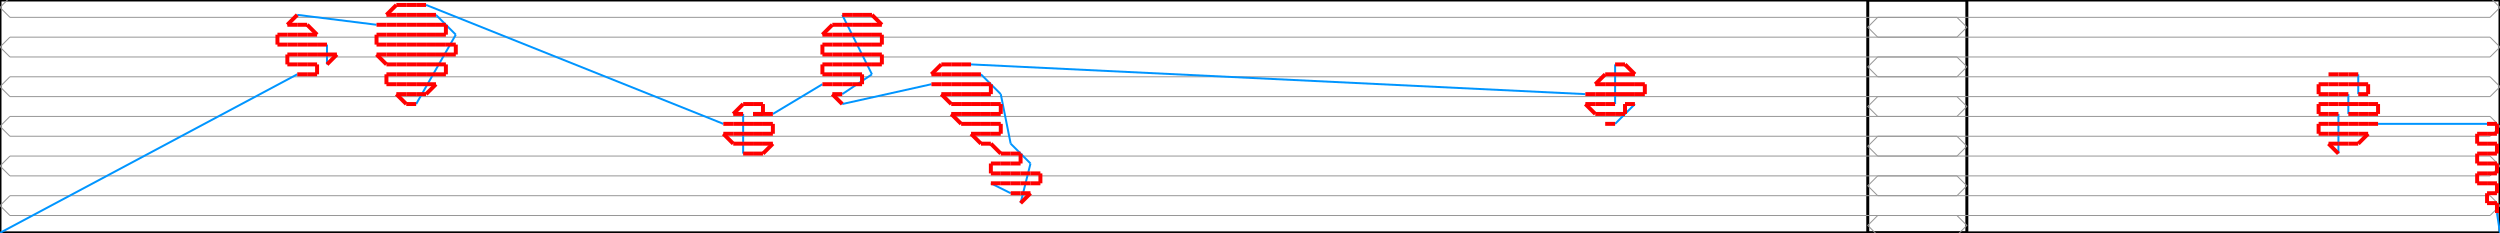
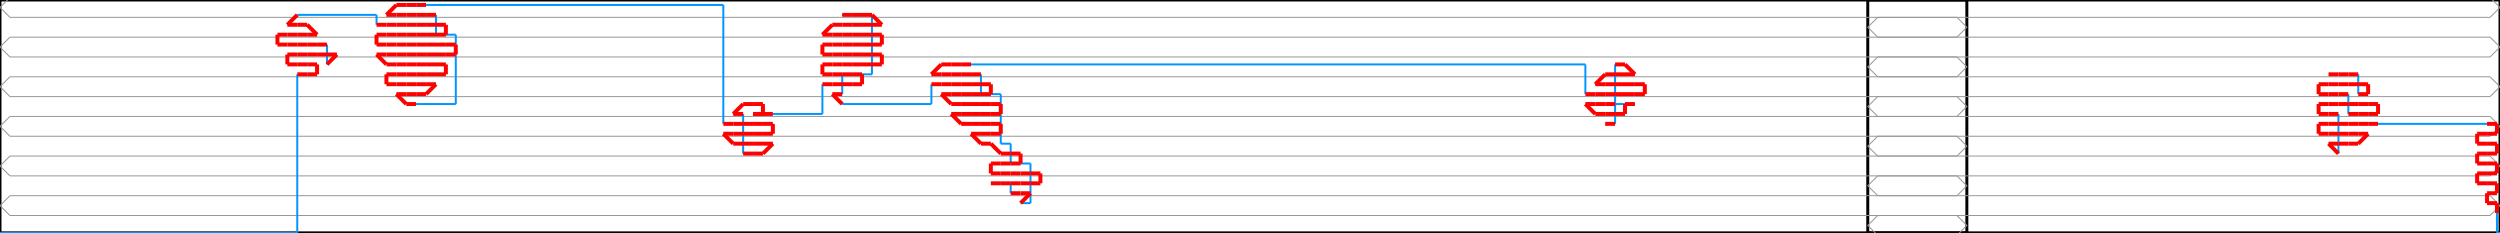
<svg xmlns="http://www.w3.org/2000/svg" width="2523.067" height="235.0" version="1.1">
  <path d="M 0.0 235.0 L 1985.0 235.0 L 1985.0 0.0 L 0.0 0.0 L 0.0 235.0" stroke="#000000" fill="none" stroke-width="3px" />
  <path d="M 2523.067 235.0 L 1885.0 235.0 L 1885.0 0.0 L 2523.067 0.0 L 2523.067 235.0" stroke="#000000" fill="none" stroke-width="3px" />
  <path d="M 10.0 257.5 L 0.0 247.5 L 10.0 237.5" stroke="#969696" fill="none" stroke-width="1px" />
  <path d="M 10.0 237.5 L 1975.0 237.5" stroke="#969696" fill="none" stroke-width="1px" />
  <path d="M 1975.0 237.5 L 1985.0 227.5 L 1975.0 217.5" stroke="#969696" fill="none" stroke-width="1px" />
  <path d="M 1975.0 217.5 L 10.0 217.5" stroke="#969696" fill="none" stroke-width="1px" />
  <path d="M 10.0 217.5 L 0.0 207.5 L 10.0 197.5" stroke="#969696" fill="none" stroke-width="1px" />
  <path d="M 10.0 197.5 L 1975.0 197.5" stroke="#969696" fill="none" stroke-width="1px" />
  <path d="M 1975.0 197.5 L 1985.0 187.5 L 1975.0 177.5" stroke="#969696" fill="none" stroke-width="1px" />
  <path d="M 1975.0 177.5 L 10.0 177.5" stroke="#969696" fill="none" stroke-width="1px" />
  <path d="M 10.0 177.5 L 0.0 167.5 L 10.0 157.5" stroke="#969696" fill="none" stroke-width="1px" />
  <path d="M 10.0 157.5 L 1975.0 157.5" stroke="#969696" fill="none" stroke-width="1px" />
  <path d="M 1975.0 157.5 L 1985.0 147.5 L 1975.0 137.5" stroke="#969696" fill="none" stroke-width="1px" />
  <path d="M 1975.0 137.5 L 10.0 137.5" stroke="#969696" fill="none" stroke-width="1px" />
  <path d="M 10.0 137.5 L 0.0 127.5 L 10.0 117.5" stroke="#969696" fill="none" stroke-width="1px" />
  <path d="M 10.0 117.5 L 1975.0 117.5" stroke="#969696" fill="none" stroke-width="1px" />
  <path d="M 1975.0 117.5 L 1985.0 107.5 L 1975.0 97.5" stroke="#969696" fill="none" stroke-width="1px" />
  <path d="M 1975.0 97.5 L 10.0 97.5" stroke="#969696" fill="none" stroke-width="1px" />
  <path d="M 10.0 97.5 L 0.0 87.5 L 10.0 77.5" stroke="#969696" fill="none" stroke-width="1px" />
  <path d="M 10.0 77.5 L 1975.0 77.5" stroke="#969696" fill="none" stroke-width="1px" />
  <path d="M 1975.0 77.5 L 1985.0 67.5 L 1975.0 57.5" stroke="#969696" fill="none" stroke-width="1px" />
  <path d="M 1975.0 57.5 L 10.0 57.5" stroke="#969696" fill="none" stroke-width="1px" />
  <path d="M 10.0 57.5 L 0.0 47.5 L 10.0 37.5" stroke="#969696" fill="none" stroke-width="1px" />
  <path d="M 10.0 37.5 L 1975.0 37.5" stroke="#969696" fill="none" stroke-width="1px" />
  <path d="M 1975.0 37.5 L 1985.0 27.5 L 1975.0 17.5" stroke="#969696" fill="none" stroke-width="1px" />
  <path d="M 1975.0 17.5 L 10.0 17.5" stroke="#969696" fill="none" stroke-width="1px" />
  <path d="M 10.0 17.5 L 0.0 7.5 L 10.0 -2.5" stroke="#969696" fill="none" stroke-width="1px" />
  <path d="M 10.0 -2.5 L 1975.0 -2.5" stroke="#969696" fill="none" stroke-width="1px" />
  <path d="M 1975.0 -2.5 L 1985.0 -12.5 L 1975.0 -22.5" stroke="#969696" fill="none" stroke-width="1px" />
  <path d="M 2513.067 257.5 L 2523.067 247.5 L 2513.067 237.5" stroke="#969696" fill="none" stroke-width="1px" />
  <path d="M 2513.067 237.5 L 1895.0 237.5" stroke="#969696" fill="none" stroke-width="1px" />
  <path d="M 1895.0 237.5 L 1885.0 227.5 L 1895.0 217.5" stroke="#969696" fill="none" stroke-width="1px" />
  <path d="M 1895.0 217.5 L 2513.067 217.5" stroke="#969696" fill="none" stroke-width="1px" />
  <path d="M 2513.067 217.5 L 2523.067 207.5 L 2513.067 197.5" stroke="#969696" fill="none" stroke-width="1px" />
  <path d="M 2513.067 197.5 L 1895.0 197.5" stroke="#969696" fill="none" stroke-width="1px" />
  <path d="M 1895.0 197.5 L 1885.0 187.5 L 1895.0 177.5" stroke="#969696" fill="none" stroke-width="1px" />
  <path d="M 1895.0 177.5 L 2513.067 177.5" stroke="#969696" fill="none" stroke-width="1px" />
  <path d="M 2513.067 177.5 L 2523.067 167.5 L 2513.067 157.5" stroke="#969696" fill="none" stroke-width="1px" />
  <path d="M 2513.067 157.5 L 1895.0 157.5" stroke="#969696" fill="none" stroke-width="1px" />
  <path d="M 1895.0 157.5 L 1885.0 147.5 L 1895.0 137.5" stroke="#969696" fill="none" stroke-width="1px" />
  <path d="M 1895.0 137.5 L 2513.067 137.5" stroke="#969696" fill="none" stroke-width="1px" />
  <path d="M 2513.067 137.5 L 2523.067 127.5 L 2513.067 117.5" stroke="#969696" fill="none" stroke-width="1px" />
  <path d="M 2513.067 117.5 L 1895.0 117.5" stroke="#969696" fill="none" stroke-width="1px" />
  <path d="M 1895.0 117.5 L 1885.0 107.5 L 1895.0 97.5" stroke="#969696" fill="none" stroke-width="1px" />
  <path d="M 1895.0 97.5 L 2513.067 97.5" stroke="#969696" fill="none" stroke-width="1px" />
  <path d="M 2513.067 97.5 L 2523.067 87.5 L 2513.067 77.5" stroke="#969696" fill="none" stroke-width="1px" />
  <path d="M 2513.067 77.5 L 1895.0 77.5" stroke="#969696" fill="none" stroke-width="1px" />
  <path d="M 1895.0 77.5 L 1885.0 67.5 L 1895.0 57.5" stroke="#969696" fill="none" stroke-width="1px" />
  <path d="M 1895.0 57.5 L 2513.067 57.5" stroke="#969696" fill="none" stroke-width="1px" />
  <path d="M 2513.067 57.5 L 2523.067 47.5 L 2513.067 37.5" stroke="#969696" fill="none" stroke-width="1px" />
  <path d="M 2513.067 37.5 L 1895.0 37.5" stroke="#969696" fill="none" stroke-width="1px" />
  <path d="M 1895.0 37.5 L 1885.0 27.5 L 1895.0 17.5" stroke="#969696" fill="none" stroke-width="1px" />
  <path d="M 1895.0 17.5 L 2513.067 17.5" stroke="#969696" fill="none" stroke-width="1px" />
  <path d="M 2513.067 17.5 L 2523.067 7.5 L 2513.067 -2.5" stroke="#969696" fill="none" stroke-width="1px" />
  <path d="M 2513.067 -2.5 L 1895.0 -2.5" stroke="#969696" fill="none" stroke-width="1px" />
  <path d="M 1895.0 -2.5 L 1885.0 -12.5 L 1895.0 -22.5" stroke="#969696" fill="none" stroke-width="1px" />
-   <path d="M 0.0 235.0 L 300.0 75.0" stroke="#0095FF" fill="none" stroke-width="2px" />
+   <path d="M 0.0 235.0 L 300.0 235.0" stroke="#0095FF" fill="none" stroke-width="2px" />
+   <path d="M 300.0 235.0 L 300.0 75.0" stroke="#0095FF" fill="none" stroke-width="2px" />
  <path d="M 330.0 65.0 L 330.0 45.0" stroke="#0095FF" fill="none" stroke-width="2px" />
-   <path d="M 300.0 15.0 L 380.0 25.0" stroke="#0095FF" fill="none" stroke-width="2px" />
-   <path d="M 420.0 105.0 L 460.0 35.0" stroke="#0095FF" fill="none" stroke-width="2px" />
-   <path d="M 460.0 35.0 L 440.0 15.0" stroke="#0095FF" fill="none" stroke-width="2px" />
-   <path d="M 430.0 5.0 L 730.0 125.0" stroke="#0095FF" fill="none" stroke-width="2px" />
+   <path d="M 300.0 15.0 L 380.0 15.0" stroke="#0095FF" fill="none" stroke-width="2px" />
+   <path d="M 380.0 15.0 L 380.0 25.0" stroke="#0095FF" fill="none" stroke-width="2px" />
+   <path d="M 420.0 105.0 L 460.0 105.0" stroke="#0095FF" fill="none" stroke-width="2px" />
+   <path d="M 460.0 105.0 L 460.0 35.0" stroke="#0095FF" fill="none" stroke-width="2px" />
+   <path d="M 460.0 35.0 L 440.0 35.0" stroke="#0095FF" fill="none" stroke-width="2px" />
+   <path d="M 440.0 35.0 L 440.0 15.0" stroke="#0095FF" fill="none" stroke-width="2px" />
+   <path d="M 430.0 5.0 L 730.0 5.0" stroke="#0095FF" fill="none" stroke-width="2px" />
+   <path d="M 730.0 5.0 L 730.0 125.0" stroke="#0095FF" fill="none" stroke-width="2px" />
  <path d="M 750.0 155.0 L 750.0 115.0" stroke="#0095FF" fill="none" stroke-width="2px" />
-   <path d="M 780.0 115.0 L 830.0 85.0" stroke="#0095FF" fill="none" stroke-width="2px" />
-   <path d="M 850.0 15.0 L 880.0 75.0" stroke="#0095FF" fill="none" stroke-width="2px" />
-   <path d="M 880.0 75.0 L 850.0 95.0" stroke="#0095FF" fill="none" stroke-width="2px" />
-   <path d="M 850.0 105.0 L 940.0 85.0" stroke="#0095FF" fill="none" stroke-width="2px" />
-   <path d="M 1000.0 185.0 L 1020.0 195.0" stroke="#0095FF" fill="none" stroke-width="2px" />
-   <path d="M 1030.0 205.0 L 1040.0 165.0" stroke="#0095FF" fill="none" stroke-width="2px" />
-   <path d="M 1040.0 165.0 L 1020.0 145.0" stroke="#0095FF" fill="none" stroke-width="2px" />
-   <path d="M 1020.0 145.0 L 1010.0 95.0" stroke="#0095FF" fill="none" stroke-width="2px" />
-   <path d="M 1010.0 95.0 L 990.0 75.0" stroke="#0095FF" fill="none" stroke-width="2px" />
-   <path d="M 980.0 65.0 L 1600.0 95.0" stroke="#0095FF" fill="none" stroke-width="2px" />
+   <path d="M 780.0 115.0 L 830.0 115.0" stroke="#0095FF" fill="none" stroke-width="2px" />
+   <path d="M 830.0 115.0 L 830.0 85.0" stroke="#0095FF" fill="none" stroke-width="2px" />
+   <path d="M 850.0 15.0 L 880.0 15.0" stroke="#0095FF" fill="none" stroke-width="2px" />
+   <path d="M 880.0 15.0 L 880.0 75.0" stroke="#0095FF" fill="none" stroke-width="2px" />
+   <path d="M 880.0 75.0 L 850.0 75.0" stroke="#0095FF" fill="none" stroke-width="2px" />
+   <path d="M 850.0 75.0 L 850.0 95.0" stroke="#0095FF" fill="none" stroke-width="2px" />
+   <path d="M 850.0 105.0 L 940.0 105.0" stroke="#0095FF" fill="none" stroke-width="2px" />
+   <path d="M 940.0 105.0 L 940.0 85.0" stroke="#0095FF" fill="none" stroke-width="2px" />
+   <path d="M 1000.0 185.0 L 1020.0 185.0" stroke="#0095FF" fill="none" stroke-width="2px" />
+   <path d="M 1020.0 185.0 L 1020.0 195.0" stroke="#0095FF" fill="none" stroke-width="2px" />
+   <path d="M 1030.0 205.0 L 1040.0 205.0" stroke="#0095FF" fill="none" stroke-width="2px" />
+   <path d="M 1040.0 205.0 L 1040.0 165.0" stroke="#0095FF" fill="none" stroke-width="2px" />
+   <path d="M 1040.0 165.0 L 1020.0 165.0" stroke="#0095FF" fill="none" stroke-width="2px" />
+   <path d="M 1020.0 165.0 L 1020.0 145.0" stroke="#0095FF" fill="none" stroke-width="2px" />
+   <path d="M 1020.0 145.0 L 1010.0 145.0" stroke="#0095FF" fill="none" stroke-width="2px" />
+   <path d="M 1010.0 145.0 L 1010.0 95.0" stroke="#0095FF" fill="none" stroke-width="2px" />
+   <path d="M 1010.0 95.0 L 990.0 95.0" stroke="#0095FF" fill="none" stroke-width="2px" />
+   <path d="M 990.0 95.0 L 990.0 75.0" stroke="#0095FF" fill="none" stroke-width="2px" />
+   <path d="M 980.0 65.0 L 1600.0 65.0" stroke="#0095FF" fill="none" stroke-width="2px" />
+   <path d="M 1600.0 65.0 L 1600.0 95.0" stroke="#0095FF" fill="none" stroke-width="2px" />
  <path d="M 1630.0 65.0 L 1630.0 105.0" stroke="#0095FF" fill="none" stroke-width="2px" />
-   <path d="M 1650.0 105.0 L 1630.0 125.0" stroke="#0095FF" fill="none" stroke-width="2px" />
-   <path d="M 2523.067 235.0 L 2520.0 215.0" stroke="#0095FF" fill="none" stroke-width="2px" />
+   <path d="M 1650.0 105.0 L 1630.0 105.0" stroke="#0095FF" fill="none" stroke-width="2px" />
+   <path d="M 1630.0 105.0 L 1630.0 125.0" stroke="#0095FF" fill="none" stroke-width="2px" />
+   <path d="M 2523.067 235.0 L 2520.0 235.0" stroke="#0095FF" fill="none" stroke-width="2px" />
+   <path d="M 2520.0 235.0 L 2520.0 215.0" stroke="#0095FF" fill="none" stroke-width="2px" />
  <path d="M 2510.0 125.0 L 2400.0 125.0" stroke="#0095FF" fill="none" stroke-width="2px" />
  <path d="M 2360.0 155.0 L 2360.0 115.0" stroke="#0095FF" fill="none" stroke-width="2px" />
  <path d="M 2370.0 115.0 L 2370.0 95.0" stroke="#0095FF" fill="none" stroke-width="2px" />
  <path d="M 2380.0 95.0 L 2380.0 75.0" stroke="#0095FF" fill="none" stroke-width="2px" />
  <path d="M 300.0 75.0 L 310.0 75.0" stroke="#FF0000" fill="none" stroke-width="4px" />
  <path d="M 310.0 75.0 L 320.0 75.0" stroke="#FF0000" fill="none" stroke-width="4px" />
  <path d="M 320.0 75.0 L 320.0 65.0" stroke="#FF0000" fill="none" stroke-width="4px" />
  <path d="M 320.0 65.0 L 310.0 65.0" stroke="#FF0000" fill="none" stroke-width="4px" />
  <path d="M 310.0 65.0 L 300.0 65.0" stroke="#FF0000" fill="none" stroke-width="4px" />
  <path d="M 300.0 65.0 L 290.0 65.0" stroke="#FF0000" fill="none" stroke-width="4px" />
  <path d="M 290.0 65.0 L 290.0 55.0" stroke="#FF0000" fill="none" stroke-width="4px" />
  <path d="M 290.0 55.0 L 300.0 55.0" stroke="#FF0000" fill="none" stroke-width="4px" />
  <path d="M 300.0 55.0 L 310.0 55.0" stroke="#FF0000" fill="none" stroke-width="4px" />
  <path d="M 310.0 55.0 L 320.0 55.0" stroke="#FF0000" fill="none" stroke-width="4px" />
  <path d="M 320.0 55.0 L 330.0 55.0" stroke="#FF0000" fill="none" stroke-width="4px" />
  <path d="M 330.0 55.0 L 340.0 55.0" stroke="#FF0000" fill="none" stroke-width="4px" />
  <path d="M 340.0 55.0 L 330.0 65.0" stroke="#FF0000" fill="none" stroke-width="4px" />
  <path d="M 330.0 45.0 L 320.0 45.0" stroke="#FF0000" fill="none" stroke-width="4px" />
  <path d="M 320.0 45.0 L 310.0 45.0" stroke="#FF0000" fill="none" stroke-width="4px" />
  <path d="M 310.0 45.0 L 300.0 45.0" stroke="#FF0000" fill="none" stroke-width="4px" />
  <path d="M 300.0 45.0 L 290.0 45.0" stroke="#FF0000" fill="none" stroke-width="4px" />
  <path d="M 290.0 45.0 L 280.0 45.0" stroke="#FF0000" fill="none" stroke-width="4px" />
  <path d="M 280.0 45.0 L 280.0 35.0" stroke="#FF0000" fill="none" stroke-width="4px" />
  <path d="M 280.0 35.0 L 290.0 35.0" stroke="#FF0000" fill="none" stroke-width="4px" />
  <path d="M 290.0 35.0 L 300.0 35.0" stroke="#FF0000" fill="none" stroke-width="4px" />
  <path d="M 300.0 35.0 L 310.0 35.0" stroke="#FF0000" fill="none" stroke-width="4px" />
  <path d="M 310.0 35.0 L 320.0 35.0" stroke="#FF0000" fill="none" stroke-width="4px" />
  <path d="M 320.0 35.0 L 310.0 25.0" stroke="#FF0000" fill="none" stroke-width="4px" />
  <path d="M 310.0 25.0 L 300.0 25.0" stroke="#FF0000" fill="none" stroke-width="4px" />
  <path d="M 300.0 25.0 L 290.0 25.0" stroke="#FF0000" fill="none" stroke-width="4px" />
  <path d="M 290.0 25.0 L 300.0 15.0" stroke="#FF0000" fill="none" stroke-width="4px" />
  <path d="M 380.0 25.0 L 390.0 25.0" stroke="#FF0000" fill="none" stroke-width="4px" />
  <path d="M 390.0 25.0 L 400.0 25.0" stroke="#FF0000" fill="none" stroke-width="4px" />
  <path d="M 400.0 25.0 L 410.0 25.0" stroke="#FF0000" fill="none" stroke-width="4px" />
  <path d="M 410.0 25.0 L 420.0 25.0" stroke="#FF0000" fill="none" stroke-width="4px" />
  <path d="M 420.0 25.0 L 430.0 25.0" stroke="#FF0000" fill="none" stroke-width="4px" />
  <path d="M 430.0 25.0 L 440.0 25.0" stroke="#FF0000" fill="none" stroke-width="4px" />
  <path d="M 440.0 25.0 L 450.0 25.0" stroke="#FF0000" fill="none" stroke-width="4px" />
  <path d="M 450.0 25.0 L 450.0 35.0" stroke="#FF0000" fill="none" stroke-width="4px" />
  <path d="M 450.0 35.0 L 440.0 35.0" stroke="#FF0000" fill="none" stroke-width="4px" />
  <path d="M 440.0 35.0 L 430.0 35.0" stroke="#FF0000" fill="none" stroke-width="4px" />
  <path d="M 430.0 35.0 L 420.0 35.0" stroke="#FF0000" fill="none" stroke-width="4px" />
  <path d="M 420.0 35.0 L 410.0 35.0" stroke="#FF0000" fill="none" stroke-width="4px" />
  <path d="M 410.0 35.0 L 400.0 35.0" stroke="#FF0000" fill="none" stroke-width="4px" />
  <path d="M 400.0 35.0 L 390.0 35.0" stroke="#FF0000" fill="none" stroke-width="4px" />
  <path d="M 390.0 35.0 L 380.0 35.0" stroke="#FF0000" fill="none" stroke-width="4px" />
  <path d="M 380.0 35.0 L 380.0 45.0" stroke="#FF0000" fill="none" stroke-width="4px" />
  <path d="M 380.0 45.0 L 390.0 45.0" stroke="#FF0000" fill="none" stroke-width="4px" />
  <path d="M 390.0 45.0 L 400.0 45.0" stroke="#FF0000" fill="none" stroke-width="4px" />
  <path d="M 400.0 45.0 L 410.0 45.0" stroke="#FF0000" fill="none" stroke-width="4px" />
  <path d="M 410.0 45.0 L 420.0 45.0" stroke="#FF0000" fill="none" stroke-width="4px" />
  <path d="M 420.0 45.0 L 430.0 45.0" stroke="#FF0000" fill="none" stroke-width="4px" />
  <path d="M 430.0 45.0 L 440.0 45.0" stroke="#FF0000" fill="none" stroke-width="4px" />
  <path d="M 440.0 45.0 L 450.0 45.0" stroke="#FF0000" fill="none" stroke-width="4px" />
  <path d="M 450.0 45.0 L 460.0 45.0" stroke="#FF0000" fill="none" stroke-width="4px" />
  <path d="M 460.0 45.0 L 460.0 55.0" stroke="#FF0000" fill="none" stroke-width="4px" />
  <path d="M 460.0 55.0 L 450.0 55.0" stroke="#FF0000" fill="none" stroke-width="4px" />
  <path d="M 450.0 55.0 L 440.0 55.0" stroke="#FF0000" fill="none" stroke-width="4px" />
  <path d="M 440.0 55.0 L 430.0 55.0" stroke="#FF0000" fill="none" stroke-width="4px" />
  <path d="M 430.0 55.0 L 420.0 55.0" stroke="#FF0000" fill="none" stroke-width="4px" />
  <path d="M 420.0 55.0 L 410.0 55.0" stroke="#FF0000" fill="none" stroke-width="4px" />
  <path d="M 410.0 55.0 L 400.0 55.0" stroke="#FF0000" fill="none" stroke-width="4px" />
  <path d="M 400.0 55.0 L 390.0 55.0" stroke="#FF0000" fill="none" stroke-width="4px" />
  <path d="M 390.0 55.0 L 380.0 55.0" stroke="#FF0000" fill="none" stroke-width="4px" />
  <path d="M 380.0 55.0 L 390.0 65.0" stroke="#FF0000" fill="none" stroke-width="4px" />
  <path d="M 390.0 65.0 L 400.0 65.0" stroke="#FF0000" fill="none" stroke-width="4px" />
  <path d="M 400.0 65.0 L 410.0 65.0" stroke="#FF0000" fill="none" stroke-width="4px" />
  <path d="M 410.0 65.0 L 420.0 65.0" stroke="#FF0000" fill="none" stroke-width="4px" />
  <path d="M 420.0 65.0 L 430.0 65.0" stroke="#FF0000" fill="none" stroke-width="4px" />
  <path d="M 430.0 65.0 L 440.0 65.0" stroke="#FF0000" fill="none" stroke-width="4px" />
  <path d="M 440.0 65.0 L 450.0 65.0" stroke="#FF0000" fill="none" stroke-width="4px" />
  <path d="M 450.0 65.0 L 450.0 75.0" stroke="#FF0000" fill="none" stroke-width="4px" />
  <path d="M 450.0 75.0 L 440.0 75.0" stroke="#FF0000" fill="none" stroke-width="4px" />
  <path d="M 440.0 75.0 L 430.0 75.0" stroke="#FF0000" fill="none" stroke-width="4px" />
  <path d="M 430.0 75.0 L 420.0 75.0" stroke="#FF0000" fill="none" stroke-width="4px" />
  <path d="M 420.0 75.0 L 410.0 75.0" stroke="#FF0000" fill="none" stroke-width="4px" />
  <path d="M 410.0 75.0 L 400.0 75.0" stroke="#FF0000" fill="none" stroke-width="4px" />
  <path d="M 400.0 75.0 L 390.0 75.0" stroke="#FF0000" fill="none" stroke-width="4px" />
  <path d="M 390.0 75.0 L 390.0 85.0" stroke="#FF0000" fill="none" stroke-width="4px" />
  <path d="M 390.0 85.0 L 400.0 85.0" stroke="#FF0000" fill="none" stroke-width="4px" />
  <path d="M 400.0 85.0 L 410.0 85.0" stroke="#FF0000" fill="none" stroke-width="4px" />
  <path d="M 410.0 85.0 L 420.0 85.0" stroke="#FF0000" fill="none" stroke-width="4px" />
  <path d="M 420.0 85.0 L 430.0 85.0" stroke="#FF0000" fill="none" stroke-width="4px" />
  <path d="M 430.0 85.0 L 440.0 85.0" stroke="#FF0000" fill="none" stroke-width="4px" />
  <path d="M 440.0 85.0 L 430.0 95.0" stroke="#FF0000" fill="none" stroke-width="4px" />
  <path d="M 430.0 95.0 L 420.0 95.0" stroke="#FF0000" fill="none" stroke-width="4px" />
  <path d="M 420.0 95.0 L 410.0 95.0" stroke="#FF0000" fill="none" stroke-width="4px" />
  <path d="M 410.0 95.0 L 400.0 95.0" stroke="#FF0000" fill="none" stroke-width="4px" />
  <path d="M 400.0 95.0 L 410.0 105.0" stroke="#FF0000" fill="none" stroke-width="4px" />
  <path d="M 410.0 105.0 L 420.0 105.0" stroke="#FF0000" fill="none" stroke-width="4px" />
  <path d="M 440.0 15.0 L 430.0 15.0" stroke="#FF0000" fill="none" stroke-width="4px" />
  <path d="M 430.0 15.0 L 420.0 15.0" stroke="#FF0000" fill="none" stroke-width="4px" />
  <path d="M 420.0 15.0 L 410.0 15.0" stroke="#FF0000" fill="none" stroke-width="4px" />
  <path d="M 410.0 15.0 L 400.0 15.0" stroke="#FF0000" fill="none" stroke-width="4px" />
  <path d="M 400.0 15.0 L 390.0 15.0" stroke="#FF0000" fill="none" stroke-width="4px" />
  <path d="M 390.0 15.0 L 400.0 5.0" stroke="#FF0000" fill="none" stroke-width="4px" />
  <path d="M 400.0 5.0 L 410.0 5.0" stroke="#FF0000" fill="none" stroke-width="4px" />
  <path d="M 410.0 5.0 L 420.0 5.0" stroke="#FF0000" fill="none" stroke-width="4px" />
  <path d="M 420.0 5.0 L 430.0 5.0" stroke="#FF0000" fill="none" stroke-width="4px" />
  <path d="M 730.0 125.0 L 740.0 125.0" stroke="#FF0000" fill="none" stroke-width="4px" />
  <path d="M 740.0 125.0 L 750.0 125.0" stroke="#FF0000" fill="none" stroke-width="4px" />
  <path d="M 750.0 125.0 L 760.0 125.0" stroke="#FF0000" fill="none" stroke-width="4px" />
  <path d="M 760.0 125.0 L 770.0 125.0" stroke="#FF0000" fill="none" stroke-width="4px" />
  <path d="M 770.0 125.0 L 780.0 125.0" stroke="#FF0000" fill="none" stroke-width="4px" />
  <path d="M 780.0 125.0 L 780.0 135.0" stroke="#FF0000" fill="none" stroke-width="4px" />
  <path d="M 780.0 135.0 L 770.0 135.0" stroke="#FF0000" fill="none" stroke-width="4px" />
  <path d="M 770.0 135.0 L 760.0 135.0" stroke="#FF0000" fill="none" stroke-width="4px" />
  <path d="M 760.0 135.0 L 750.0 135.0" stroke="#FF0000" fill="none" stroke-width="4px" />
  <path d="M 750.0 135.0 L 740.0 135.0" stroke="#FF0000" fill="none" stroke-width="4px" />
  <path d="M 740.0 135.0 L 730.0 135.0" stroke="#FF0000" fill="none" stroke-width="4px" />
  <path d="M 730.0 135.0 L 740.0 145.0" stroke="#FF0000" fill="none" stroke-width="4px" />
  <path d="M 740.0 145.0 L 750.0 145.0" stroke="#FF0000" fill="none" stroke-width="4px" />
  <path d="M 750.0 145.0 L 760.0 145.0" stroke="#FF0000" fill="none" stroke-width="4px" />
  <path d="M 760.0 145.0 L 770.0 145.0" stroke="#FF0000" fill="none" stroke-width="4px" />
  <path d="M 770.0 145.0 L 780.0 145.0" stroke="#FF0000" fill="none" stroke-width="4px" />
  <path d="M 780.0 145.0 L 770.0 155.0" stroke="#FF0000" fill="none" stroke-width="4px" />
  <path d="M 770.0 155.0 L 760.0 155.0" stroke="#FF0000" fill="none" stroke-width="4px" />
  <path d="M 760.0 155.0 L 750.0 155.0" stroke="#FF0000" fill="none" stroke-width="4px" />
  <path d="M 750.0 115.0 L 740.0 115.0" stroke="#FF0000" fill="none" stroke-width="4px" />
  <path d="M 740.0 115.0 L 750.0 105.0" stroke="#FF0000" fill="none" stroke-width="4px" />
  <path d="M 750.0 105.0 L 760.0 105.0" stroke="#FF0000" fill="none" stroke-width="4px" />
  <path d="M 760.0 105.0 L 770.0 105.0" stroke="#FF0000" fill="none" stroke-width="4px" />
  <path d="M 770.0 105.0 L 770.0 115.0" stroke="#FF0000" fill="none" stroke-width="4px" />
  <path d="M 770.0 115.0 L 760.0 115.0" stroke="#FF0000" fill="none" stroke-width="4px" />
  <path d="M 760.0 115.0 L 780.0 115.0" stroke="#FF0000" fill="none" stroke-width="4px" />
  <path d="M 830.0 85.0 L 840.0 85.0" stroke="#FF0000" fill="none" stroke-width="4px" />
  <path d="M 840.0 85.0 L 850.0 85.0" stroke="#FF0000" fill="none" stroke-width="4px" />
  <path d="M 850.0 85.0 L 860.0 85.0" stroke="#FF0000" fill="none" stroke-width="4px" />
  <path d="M 860.0 85.0 L 870.0 85.0" stroke="#FF0000" fill="none" stroke-width="4px" />
  <path d="M 870.0 85.0 L 870.0 75.0" stroke="#FF0000" fill="none" stroke-width="4px" />
  <path d="M 870.0 75.0 L 860.0 75.0" stroke="#FF0000" fill="none" stroke-width="4px" />
  <path d="M 860.0 75.0 L 850.0 75.0" stroke="#FF0000" fill="none" stroke-width="4px" />
  <path d="M 850.0 75.0 L 840.0 75.0" stroke="#FF0000" fill="none" stroke-width="4px" />
  <path d="M 840.0 75.0 L 830.0 75.0" stroke="#FF0000" fill="none" stroke-width="4px" />
  <path d="M 830.0 75.0 L 830.0 65.0" stroke="#FF0000" fill="none" stroke-width="4px" />
  <path d="M 830.0 65.0 L 840.0 65.0" stroke="#FF0000" fill="none" stroke-width="4px" />
  <path d="M 840.0 65.0 L 850.0 65.0" stroke="#FF0000" fill="none" stroke-width="4px" />
  <path d="M 850.0 65.0 L 860.0 65.0" stroke="#FF0000" fill="none" stroke-width="4px" />
  <path d="M 860.0 65.0 L 870.0 65.0" stroke="#FF0000" fill="none" stroke-width="4px" />
  <path d="M 870.0 65.0 L 880.0 65.0" stroke="#FF0000" fill="none" stroke-width="4px" />
  <path d="M 880.0 65.0 L 890.0 65.0" stroke="#FF0000" fill="none" stroke-width="4px" />
  <path d="M 890.0 65.0 L 890.0 55.0" stroke="#FF0000" fill="none" stroke-width="4px" />
  <path d="M 890.0 55.0 L 880.0 55.0" stroke="#FF0000" fill="none" stroke-width="4px" />
  <path d="M 880.0 55.0 L 870.0 55.0" stroke="#FF0000" fill="none" stroke-width="4px" />
  <path d="M 870.0 55.0 L 860.0 55.0" stroke="#FF0000" fill="none" stroke-width="4px" />
  <path d="M 860.0 55.0 L 850.0 55.0" stroke="#FF0000" fill="none" stroke-width="4px" />
  <path d="M 850.0 55.0 L 840.0 55.0" stroke="#FF0000" fill="none" stroke-width="4px" />
  <path d="M 840.0 55.0 L 830.0 55.0" stroke="#FF0000" fill="none" stroke-width="4px" />
  <path d="M 830.0 55.0 L 830.0 45.0" stroke="#FF0000" fill="none" stroke-width="4px" />
  <path d="M 830.0 45.0 L 840.0 45.0" stroke="#FF0000" fill="none" stroke-width="4px" />
  <path d="M 840.0 45.0 L 850.0 45.0" stroke="#FF0000" fill="none" stroke-width="4px" />
  <path d="M 850.0 45.0 L 860.0 45.0" stroke="#FF0000" fill="none" stroke-width="4px" />
  <path d="M 860.0 45.0 L 870.0 45.0" stroke="#FF0000" fill="none" stroke-width="4px" />
  <path d="M 870.0 45.0 L 880.0 45.0" stroke="#FF0000" fill="none" stroke-width="4px" />
  <path d="M 880.0 45.0 L 890.0 45.0" stroke="#FF0000" fill="none" stroke-width="4px" />
  <path d="M 890.0 45.0 L 890.0 35.0" stroke="#FF0000" fill="none" stroke-width="4px" />
  <path d="M 890.0 35.0 L 880.0 35.0" stroke="#FF0000" fill="none" stroke-width="4px" />
  <path d="M 880.0 35.0 L 870.0 35.0" stroke="#FF0000" fill="none" stroke-width="4px" />
  <path d="M 870.0 35.0 L 860.0 35.0" stroke="#FF0000" fill="none" stroke-width="4px" />
  <path d="M 860.0 35.0 L 850.0 35.0" stroke="#FF0000" fill="none" stroke-width="4px" />
  <path d="M 850.0 35.0 L 840.0 35.0" stroke="#FF0000" fill="none" stroke-width="4px" />
  <path d="M 840.0 35.0 L 830.0 35.0" stroke="#FF0000" fill="none" stroke-width="4px" />
  <path d="M 830.0 35.0 L 840.0 25.0" stroke="#FF0000" fill="none" stroke-width="4px" />
  <path d="M 840.0 25.0 L 850.0 25.0" stroke="#FF0000" fill="none" stroke-width="4px" />
  <path d="M 850.0 25.0 L 860.0 25.0" stroke="#FF0000" fill="none" stroke-width="4px" />
  <path d="M 860.0 25.0 L 870.0 25.0" stroke="#FF0000" fill="none" stroke-width="4px" />
  <path d="M 870.0 25.0 L 880.0 25.0" stroke="#FF0000" fill="none" stroke-width="4px" />
  <path d="M 880.0 25.0 L 890.0 25.0" stroke="#FF0000" fill="none" stroke-width="4px" />
  <path d="M 890.0 25.0 L 880.0 15.0" stroke="#FF0000" fill="none" stroke-width="4px" />
  <path d="M 880.0 15.0 L 870.0 15.0" stroke="#FF0000" fill="none" stroke-width="4px" />
  <path d="M 870.0 15.0 L 860.0 15.0" stroke="#FF0000" fill="none" stroke-width="4px" />
  <path d="M 860.0 15.0 L 850.0 15.0" stroke="#FF0000" fill="none" stroke-width="4px" />
  <path d="M 850.0 95.0 L 840.0 95.0" stroke="#FF0000" fill="none" stroke-width="4px" />
  <path d="M 840.0 95.0 L 850.0 105.0" stroke="#FF0000" fill="none" stroke-width="4px" />
  <path d="M 940.0 85.0 L 950.0 85.0" stroke="#FF0000" fill="none" stroke-width="4px" />
  <path d="M 950.0 85.0 L 960.0 85.0" stroke="#FF0000" fill="none" stroke-width="4px" />
  <path d="M 960.0 85.0 L 970.0 85.0" stroke="#FF0000" fill="none" stroke-width="4px" />
  <path d="M 970.0 85.0 L 980.0 85.0" stroke="#FF0000" fill="none" stroke-width="4px" />
  <path d="M 980.0 85.0 L 990.0 85.0" stroke="#FF0000" fill="none" stroke-width="4px" />
  <path d="M 990.0 85.0 L 1000.0 85.0" stroke="#FF0000" fill="none" stroke-width="4px" />
  <path d="M 1000.0 85.0 L 1000.0 95.0" stroke="#FF0000" fill="none" stroke-width="4px" />
  <path d="M 1000.0 95.0 L 990.0 95.0" stroke="#FF0000" fill="none" stroke-width="4px" />
  <path d="M 990.0 95.0 L 980.0 95.0" stroke="#FF0000" fill="none" stroke-width="4px" />
  <path d="M 980.0 95.0 L 970.0 95.0" stroke="#FF0000" fill="none" stroke-width="4px" />
  <path d="M 970.0 95.0 L 960.0 95.0" stroke="#FF0000" fill="none" stroke-width="4px" />
  <path d="M 960.0 95.0 L 950.0 95.0" stroke="#FF0000" fill="none" stroke-width="4px" />
  <path d="M 950.0 95.0 L 960.0 105.0" stroke="#FF0000" fill="none" stroke-width="4px" />
  <path d="M 960.0 105.0 L 970.0 105.0" stroke="#FF0000" fill="none" stroke-width="4px" />
  <path d="M 970.0 105.0 L 980.0 105.0" stroke="#FF0000" fill="none" stroke-width="4px" />
  <path d="M 980.0 105.0 L 990.0 105.0" stroke="#FF0000" fill="none" stroke-width="4px" />
  <path d="M 990.0 105.0 L 1000.0 105.0" stroke="#FF0000" fill="none" stroke-width="4px" />
  <path d="M 1000.0 105.0 L 1010.0 105.0" stroke="#FF0000" fill="none" stroke-width="4px" />
  <path d="M 1010.0 105.0 L 1010.0 115.0" stroke="#FF0000" fill="none" stroke-width="4px" />
  <path d="M 1010.0 115.0 L 1000.0 115.0" stroke="#FF0000" fill="none" stroke-width="4px" />
  <path d="M 1000.0 115.0 L 990.0 115.0" stroke="#FF0000" fill="none" stroke-width="4px" />
  <path d="M 990.0 115.0 L 980.0 115.0" stroke="#FF0000" fill="none" stroke-width="4px" />
  <path d="M 980.0 115.0 L 970.0 115.0" stroke="#FF0000" fill="none" stroke-width="4px" />
  <path d="M 970.0 115.0 L 960.0 115.0" stroke="#FF0000" fill="none" stroke-width="4px" />
  <path d="M 960.0 115.0 L 970.0 125.0" stroke="#FF0000" fill="none" stroke-width="4px" />
  <path d="M 970.0 125.0 L 980.0 125.0" stroke="#FF0000" fill="none" stroke-width="4px" />
  <path d="M 980.0 125.0 L 990.0 125.0" stroke="#FF0000" fill="none" stroke-width="4px" />
  <path d="M 990.0 125.0 L 1000.0 125.0" stroke="#FF0000" fill="none" stroke-width="4px" />
  <path d="M 1000.0 125.0 L 1010.0 125.0" stroke="#FF0000" fill="none" stroke-width="4px" />
  <path d="M 1010.0 125.0 L 1010.0 135.0" stroke="#FF0000" fill="none" stroke-width="4px" />
  <path d="M 1010.0 135.0 L 1000.0 135.0" stroke="#FF0000" fill="none" stroke-width="4px" />
  <path d="M 1000.0 135.0 L 990.0 135.0" stroke="#FF0000" fill="none" stroke-width="4px" />
  <path d="M 990.0 135.0 L 980.0 135.0" stroke="#FF0000" fill="none" stroke-width="4px" />
  <path d="M 980.0 135.0 L 990.0 145.0" stroke="#FF0000" fill="none" stroke-width="4px" />
  <path d="M 990.0 145.0 L 1000.0 145.0" stroke="#FF0000" fill="none" stroke-width="4px" />
  <path d="M 1000.0 145.0 L 1010.0 155.0" stroke="#FF0000" fill="none" stroke-width="4px" />
  <path d="M 1010.0 155.0 L 1020.0 155.0" stroke="#FF0000" fill="none" stroke-width="4px" />
  <path d="M 1020.0 155.0 L 1030.0 155.0" stroke="#FF0000" fill="none" stroke-width="4px" />
  <path d="M 1030.0 155.0 L 1030.0 165.0" stroke="#FF0000" fill="none" stroke-width="4px" />
  <path d="M 1030.0 165.0 L 1020.0 165.0" stroke="#FF0000" fill="none" stroke-width="4px" />
  <path d="M 1020.0 165.0 L 1010.0 165.0" stroke="#FF0000" fill="none" stroke-width="4px" />
  <path d="M 1010.0 165.0 L 1000.0 165.0" stroke="#FF0000" fill="none" stroke-width="4px" />
  <path d="M 1000.0 165.0 L 1000.0 175.0" stroke="#FF0000" fill="none" stroke-width="4px" />
  <path d="M 1000.0 175.0 L 1010.0 175.0" stroke="#FF0000" fill="none" stroke-width="4px" />
  <path d="M 1010.0 175.0 L 1020.0 175.0" stroke="#FF0000" fill="none" stroke-width="4px" />
  <path d="M 1020.0 175.0 L 1030.0 175.0" stroke="#FF0000" fill="none" stroke-width="4px" />
  <path d="M 1030.0 175.0 L 1040.0 175.0" stroke="#FF0000" fill="none" stroke-width="4px" />
  <path d="M 1040.0 175.0 L 1050.0 175.0" stroke="#FF0000" fill="none" stroke-width="4px" />
  <path d="M 1050.0 175.0 L 1050.0 185.0" stroke="#FF0000" fill="none" stroke-width="4px" />
  <path d="M 1050.0 185.0 L 1040.0 185.0" stroke="#FF0000" fill="none" stroke-width="4px" />
  <path d="M 1040.0 185.0 L 1030.0 185.0" stroke="#FF0000" fill="none" stroke-width="4px" />
  <path d="M 1030.0 185.0 L 1020.0 185.0" stroke="#FF0000" fill="none" stroke-width="4px" />
  <path d="M 1020.0 185.0 L 1010.0 185.0" stroke="#FF0000" fill="none" stroke-width="4px" />
  <path d="M 1010.0 185.0 L 1000.0 185.0" stroke="#FF0000" fill="none" stroke-width="4px" />
  <path d="M 1020.0 195.0 L 1030.0 195.0" stroke="#FF0000" fill="none" stroke-width="4px" />
  <path d="M 1030.0 195.0 L 1040.0 195.0" stroke="#FF0000" fill="none" stroke-width="4px" />
  <path d="M 1040.0 195.0 L 1030.0 205.0" stroke="#FF0000" fill="none" stroke-width="4px" />
  <path d="M 990.0 75.0 L 980.0 75.0" stroke="#FF0000" fill="none" stroke-width="4px" />
  <path d="M 980.0 75.0 L 970.0 75.0" stroke="#FF0000" fill="none" stroke-width="4px" />
  <path d="M 970.0 75.0 L 960.0 75.0" stroke="#FF0000" fill="none" stroke-width="4px" />
  <path d="M 960.0 75.0 L 950.0 75.0" stroke="#FF0000" fill="none" stroke-width="4px" />
  <path d="M 950.0 75.0 L 940.0 75.0" stroke="#FF0000" fill="none" stroke-width="4px" />
  <path d="M 940.0 75.0 L 950.0 65.0" stroke="#FF0000" fill="none" stroke-width="4px" />
  <path d="M 950.0 65.0 L 960.0 65.0" stroke="#FF0000" fill="none" stroke-width="4px" />
  <path d="M 960.0 65.0 L 970.0 65.0" stroke="#FF0000" fill="none" stroke-width="4px" />
  <path d="M 970.0 65.0 L 980.0 65.0" stroke="#FF0000" fill="none" stroke-width="4px" />
  <path d="M 1600.0 95.0 L 1610.0 95.0" stroke="#FF0000" fill="none" stroke-width="4px" />
  <path d="M 1610.0 95.0 L 1620.0 95.0" stroke="#FF0000" fill="none" stroke-width="4px" />
  <path d="M 1620.0 95.0 L 1630.0 95.0" stroke="#FF0000" fill="none" stroke-width="4px" />
  <path d="M 1630.0 95.0 L 1640.0 95.0" stroke="#FF0000" fill="none" stroke-width="4px" />
  <path d="M 1640.0 95.0 L 1650.0 95.0" stroke="#FF0000" fill="none" stroke-width="4px" />
  <path d="M 1650.0 95.0 L 1660.0 95.0" stroke="#FF0000" fill="none" stroke-width="4px" />
  <path d="M 1660.0 95.0 L 1660.0 85.0" stroke="#FF0000" fill="none" stroke-width="4px" />
  <path d="M 1660.0 85.0 L 1650.0 85.0" stroke="#FF0000" fill="none" stroke-width="4px" />
  <path d="M 1650.0 85.0 L 1640.0 85.0" stroke="#FF0000" fill="none" stroke-width="4px" />
  <path d="M 1640.0 85.0 L 1630.0 85.0" stroke="#FF0000" fill="none" stroke-width="4px" />
  <path d="M 1630.0 85.0 L 1620.0 85.0" stroke="#FF0000" fill="none" stroke-width="4px" />
  <path d="M 1620.0 85.0 L 1610.0 85.0" stroke="#FF0000" fill="none" stroke-width="4px" />
  <path d="M 1610.0 85.0 L 1620.0 75.0" stroke="#FF0000" fill="none" stroke-width="4px" />
  <path d="M 1620.0 75.0 L 1630.0 75.0" stroke="#FF0000" fill="none" stroke-width="4px" />
  <path d="M 1630.0 75.0 L 1640.0 75.0" stroke="#FF0000" fill="none" stroke-width="4px" />
  <path d="M 1640.0 75.0 L 1650.0 75.0" stroke="#FF0000" fill="none" stroke-width="4px" />
  <path d="M 1650.0 75.0 L 1640.0 65.0" stroke="#FF0000" fill="none" stroke-width="4px" />
  <path d="M 1640.0 65.0 L 1630.0 65.0" stroke="#FF0000" fill="none" stroke-width="4px" />
  <path d="M 1630.0 105.0 L 1620.0 105.0" stroke="#FF0000" fill="none" stroke-width="4px" />
  <path d="M 1620.0 105.0 L 1610.0 105.0" stroke="#FF0000" fill="none" stroke-width="4px" />
  <path d="M 1610.0 105.0 L 1600.0 105.0" stroke="#FF0000" fill="none" stroke-width="4px" />
  <path d="M 1600.0 105.0 L 1610.0 115.0" stroke="#FF0000" fill="none" stroke-width="4px" />
  <path d="M 1610.0 115.0 L 1620.0 115.0" stroke="#FF0000" fill="none" stroke-width="4px" />
  <path d="M 1620.0 115.0 L 1630.0 115.0" stroke="#FF0000" fill="none" stroke-width="4px" />
  <path d="M 1630.0 115.0 L 1640.0 115.0" stroke="#FF0000" fill="none" stroke-width="4px" />
  <path d="M 1640.0 115.0 L 1640.0 105.0" stroke="#FF0000" fill="none" stroke-width="4px" />
  <path d="M 1640.0 105.0 L 1650.0 105.0" stroke="#FF0000" fill="none" stroke-width="4px" />
  <path d="M 1630.0 125.0 L 1620.0 125.0" stroke="#FF0000" fill="none" stroke-width="4px" />
  <path d="M 2520.0 215.0 L 2520.0 205.0" stroke="#FF0000" fill="none" stroke-width="4px" />
  <path d="M 2520.0 205.0 L 2510.0 205.0" stroke="#FF0000" fill="none" stroke-width="4px" />
  <path d="M 2510.0 205.0 L 2510.0 195.0" stroke="#FF0000" fill="none" stroke-width="4px" />
  <path d="M 2510.0 195.0 L 2520.0 195.0" stroke="#FF0000" fill="none" stroke-width="4px" />
  <path d="M 2520.0 195.0 L 2520.0 185.0" stroke="#FF0000" fill="none" stroke-width="4px" />
  <path d="M 2520.0 185.0 L 2510.0 185.0" stroke="#FF0000" fill="none" stroke-width="4px" />
  <path d="M 2510.0 185.0 L 2500.0 185.0" stroke="#FF0000" fill="none" stroke-width="4px" />
  <path d="M 2500.0 185.0 L 2500.0 175.0" stroke="#FF0000" fill="none" stroke-width="4px" />
  <path d="M 2500.0 175.0 L 2510.0 175.0" stroke="#FF0000" fill="none" stroke-width="4px" />
  <path d="M 2510.0 175.0 L 2520.0 175.0" stroke="#FF0000" fill="none" stroke-width="4px" />
  <path d="M 2520.0 175.0 L 2520.0 165.0" stroke="#FF0000" fill="none" stroke-width="4px" />
  <path d="M 2520.0 165.0 L 2510.0 165.0" stroke="#FF0000" fill="none" stroke-width="4px" />
  <path d="M 2510.0 165.0 L 2500.0 165.0" stroke="#FF0000" fill="none" stroke-width="4px" />
  <path d="M 2500.0 165.0 L 2500.0 155.0" stroke="#FF0000" fill="none" stroke-width="4px" />
  <path d="M 2500.0 155.0 L 2510.0 155.0" stroke="#FF0000" fill="none" stroke-width="4px" />
  <path d="M 2510.0 155.0 L 2520.0 155.0" stroke="#FF0000" fill="none" stroke-width="4px" />
  <path d="M 2520.0 155.0 L 2520.0 145.0" stroke="#FF0000" fill="none" stroke-width="4px" />
  <path d="M 2520.0 145.0 L 2510.0 145.0" stroke="#FF0000" fill="none" stroke-width="4px" />
  <path d="M 2510.0 145.0 L 2500.0 145.0" stroke="#FF0000" fill="none" stroke-width="4px" />
  <path d="M 2500.0 145.0 L 2500.0 135.0" stroke="#FF0000" fill="none" stroke-width="4px" />
  <path d="M 2500.0 135.0 L 2510.0 135.0" stroke="#FF0000" fill="none" stroke-width="4px" />
  <path d="M 2510.0 135.0 L 2520.0 135.0" stroke="#FF0000" fill="none" stroke-width="4px" />
  <path d="M 2520.0 135.0 L 2520.0 125.0" stroke="#FF0000" fill="none" stroke-width="4px" />
  <path d="M 2520.0 125.0 L 2510.0 125.0" stroke="#FF0000" fill="none" stroke-width="4px" />
  <path d="M 2400.0 125.0 L 2390.0 125.0" stroke="#FF0000" fill="none" stroke-width="4px" />
  <path d="M 2390.0 125.0 L 2380.0 125.0" stroke="#FF0000" fill="none" stroke-width="4px" />
  <path d="M 2380.0 125.0 L 2370.0 125.0" stroke="#FF0000" fill="none" stroke-width="4px" />
  <path d="M 2370.0 125.0 L 2360.0 125.0" stroke="#FF0000" fill="none" stroke-width="4px" />
  <path d="M 2360.0 125.0 L 2350.0 125.0" stroke="#FF0000" fill="none" stroke-width="4px" />
  <path d="M 2350.0 125.0 L 2340.0 125.0" stroke="#FF0000" fill="none" stroke-width="4px" />
  <path d="M 2340.0 125.0 L 2340.0 135.0" stroke="#FF0000" fill="none" stroke-width="4px" />
  <path d="M 2340.0 135.0 L 2350.0 135.0" stroke="#FF0000" fill="none" stroke-width="4px" />
  <path d="M 2350.0 135.0 L 2360.0 135.0" stroke="#FF0000" fill="none" stroke-width="4px" />
  <path d="M 2360.0 135.0 L 2370.0 135.0" stroke="#FF0000" fill="none" stroke-width="4px" />
  <path d="M 2370.0 135.0 L 2380.0 135.0" stroke="#FF0000" fill="none" stroke-width="4px" />
  <path d="M 2380.0 135.0 L 2390.0 135.0" stroke="#FF0000" fill="none" stroke-width="4px" />
  <path d="M 2390.0 135.0 L 2380.0 145.0" stroke="#FF0000" fill="none" stroke-width="4px" />
  <path d="M 2380.0 145.0 L 2370.0 145.0" stroke="#FF0000" fill="none" stroke-width="4px" />
  <path d="M 2370.0 145.0 L 2360.0 145.0" stroke="#FF0000" fill="none" stroke-width="4px" />
  <path d="M 2360.0 145.0 L 2350.0 145.0" stroke="#FF0000" fill="none" stroke-width="4px" />
  <path d="M 2350.0 145.0 L 2360.0 155.0" stroke="#FF0000" fill="none" stroke-width="4px" />
  <path d="M 2360.0 115.0 L 2350.0 115.0" stroke="#FF0000" fill="none" stroke-width="4px" />
  <path d="M 2350.0 115.0 L 2340.0 115.0" stroke="#FF0000" fill="none" stroke-width="4px" />
  <path d="M 2340.0 115.0 L 2340.0 105.0" stroke="#FF0000" fill="none" stroke-width="4px" />
  <path d="M 2340.0 105.0 L 2350.0 105.0" stroke="#FF0000" fill="none" stroke-width="4px" />
  <path d="M 2350.0 105.0 L 2360.0 105.0" stroke="#FF0000" fill="none" stroke-width="4px" />
  <path d="M 2360.0 105.0 L 2370.0 105.0" stroke="#FF0000" fill="none" stroke-width="4px" />
  <path d="M 2370.0 105.0 L 2380.0 105.0" stroke="#FF0000" fill="none" stroke-width="4px" />
  <path d="M 2380.0 105.0 L 2390.0 105.0" stroke="#FF0000" fill="none" stroke-width="4px" />
  <path d="M 2390.0 105.0 L 2400.0 105.0" stroke="#FF0000" fill="none" stroke-width="4px" />
  <path d="M 2400.0 105.0 L 2400.0 115.0" stroke="#FF0000" fill="none" stroke-width="4px" />
  <path d="M 2400.0 115.0 L 2390.0 115.0" stroke="#FF0000" fill="none" stroke-width="4px" />
  <path d="M 2390.0 115.0 L 2380.0 115.0" stroke="#FF0000" fill="none" stroke-width="4px" />
  <path d="M 2380.0 115.0 L 2370.0 115.0" stroke="#FF0000" fill="none" stroke-width="4px" />
  <path d="M 2370.0 95.0 L 2360.0 95.0" stroke="#FF0000" fill="none" stroke-width="4px" />
  <path d="M 2360.0 95.0 L 2350.0 95.0" stroke="#FF0000" fill="none" stroke-width="4px" />
  <path d="M 2350.0 95.0 L 2340.0 95.0" stroke="#FF0000" fill="none" stroke-width="4px" />
  <path d="M 2340.0 95.0 L 2340.0 85.0" stroke="#FF0000" fill="none" stroke-width="4px" />
  <path d="M 2340.0 85.0 L 2350.0 85.0" stroke="#FF0000" fill="none" stroke-width="4px" />
  <path d="M 2350.0 85.0 L 2360.0 85.0" stroke="#FF0000" fill="none" stroke-width="4px" />
  <path d="M 2360.0 85.0 L 2370.0 85.0" stroke="#FF0000" fill="none" stroke-width="4px" />
  <path d="M 2370.0 85.0 L 2380.0 85.0" stroke="#FF0000" fill="none" stroke-width="4px" />
  <path d="M 2380.0 85.0 L 2390.0 85.0" stroke="#FF0000" fill="none" stroke-width="4px" />
  <path d="M 2390.0 85.0 L 2390.0 95.0" stroke="#FF0000" fill="none" stroke-width="4px" />
  <path d="M 2390.0 95.0 L 2380.0 95.0" stroke="#FF0000" fill="none" stroke-width="4px" />
  <path d="M 2380.0 75.0 L 2370.0 75.0" stroke="#FF0000" fill="none" stroke-width="4px" />
  <path d="M 2370.0 75.0 L 2360.0 75.0" stroke="#FF0000" fill="none" stroke-width="4px" />
  <path d="M 2360.0 75.0 L 2350.0 75.0" stroke="#FF0000" fill="none" stroke-width="4px" />
</svg>
